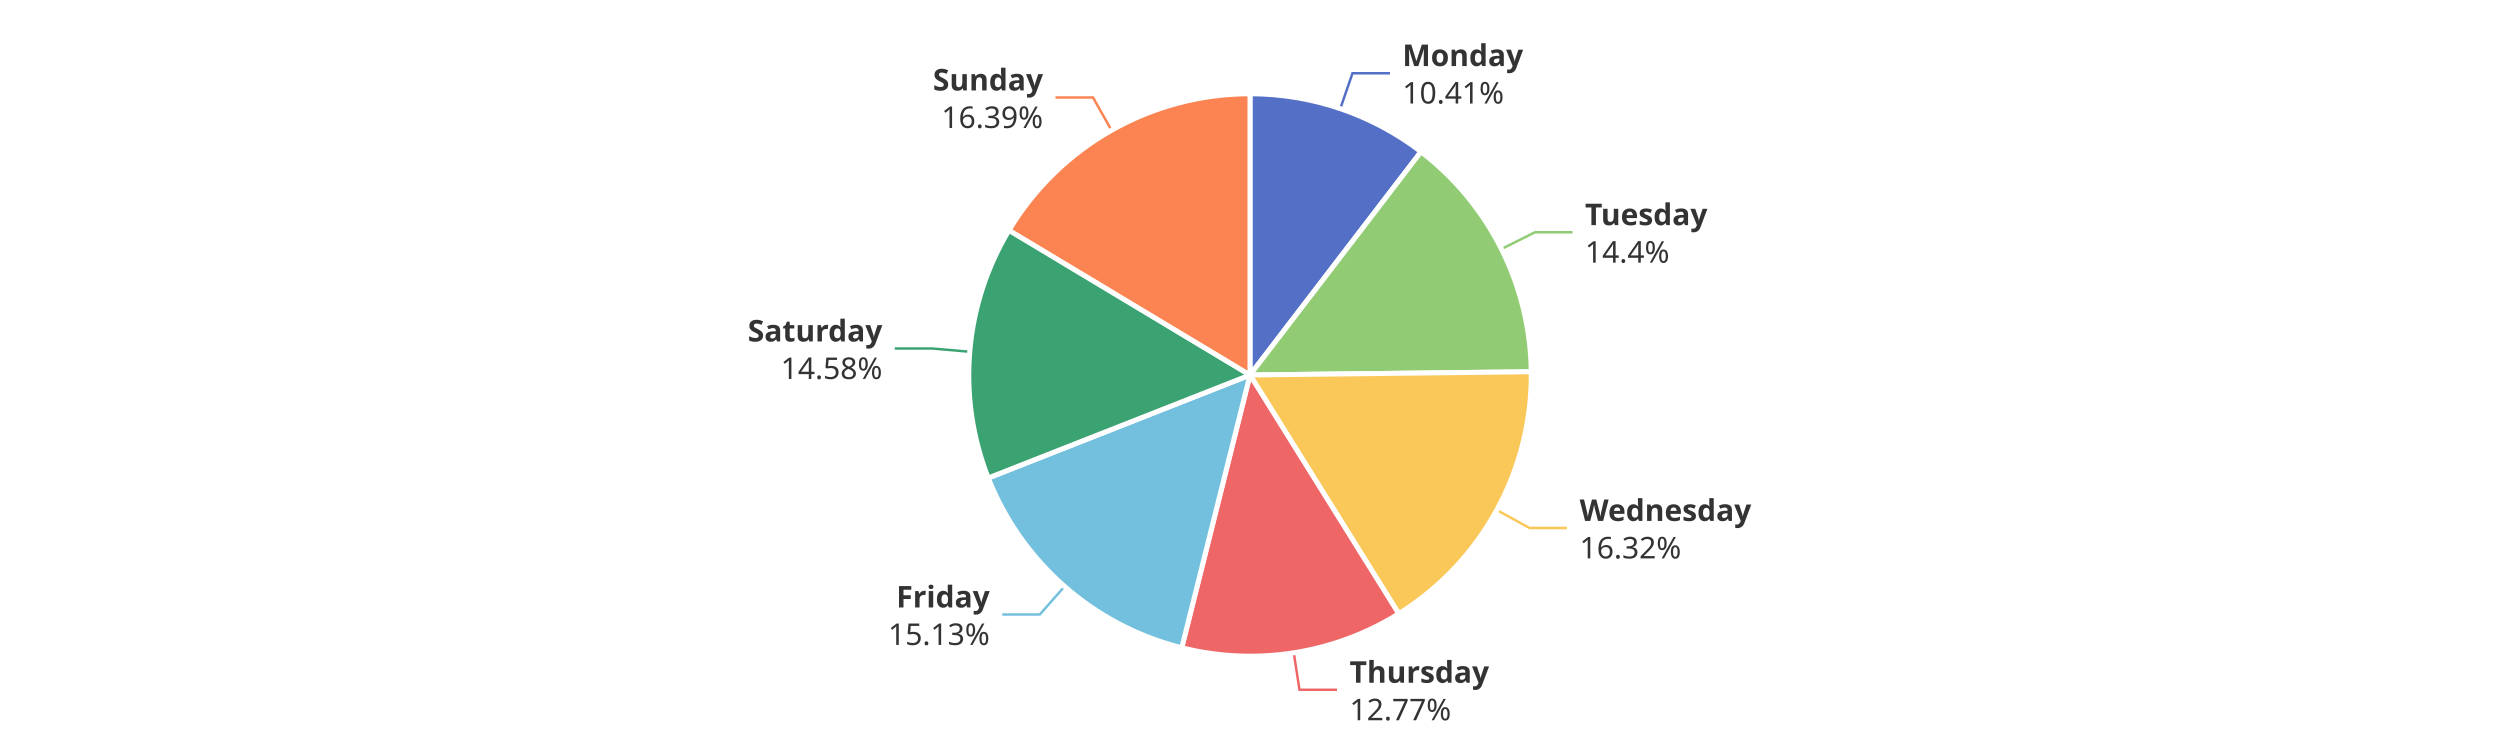
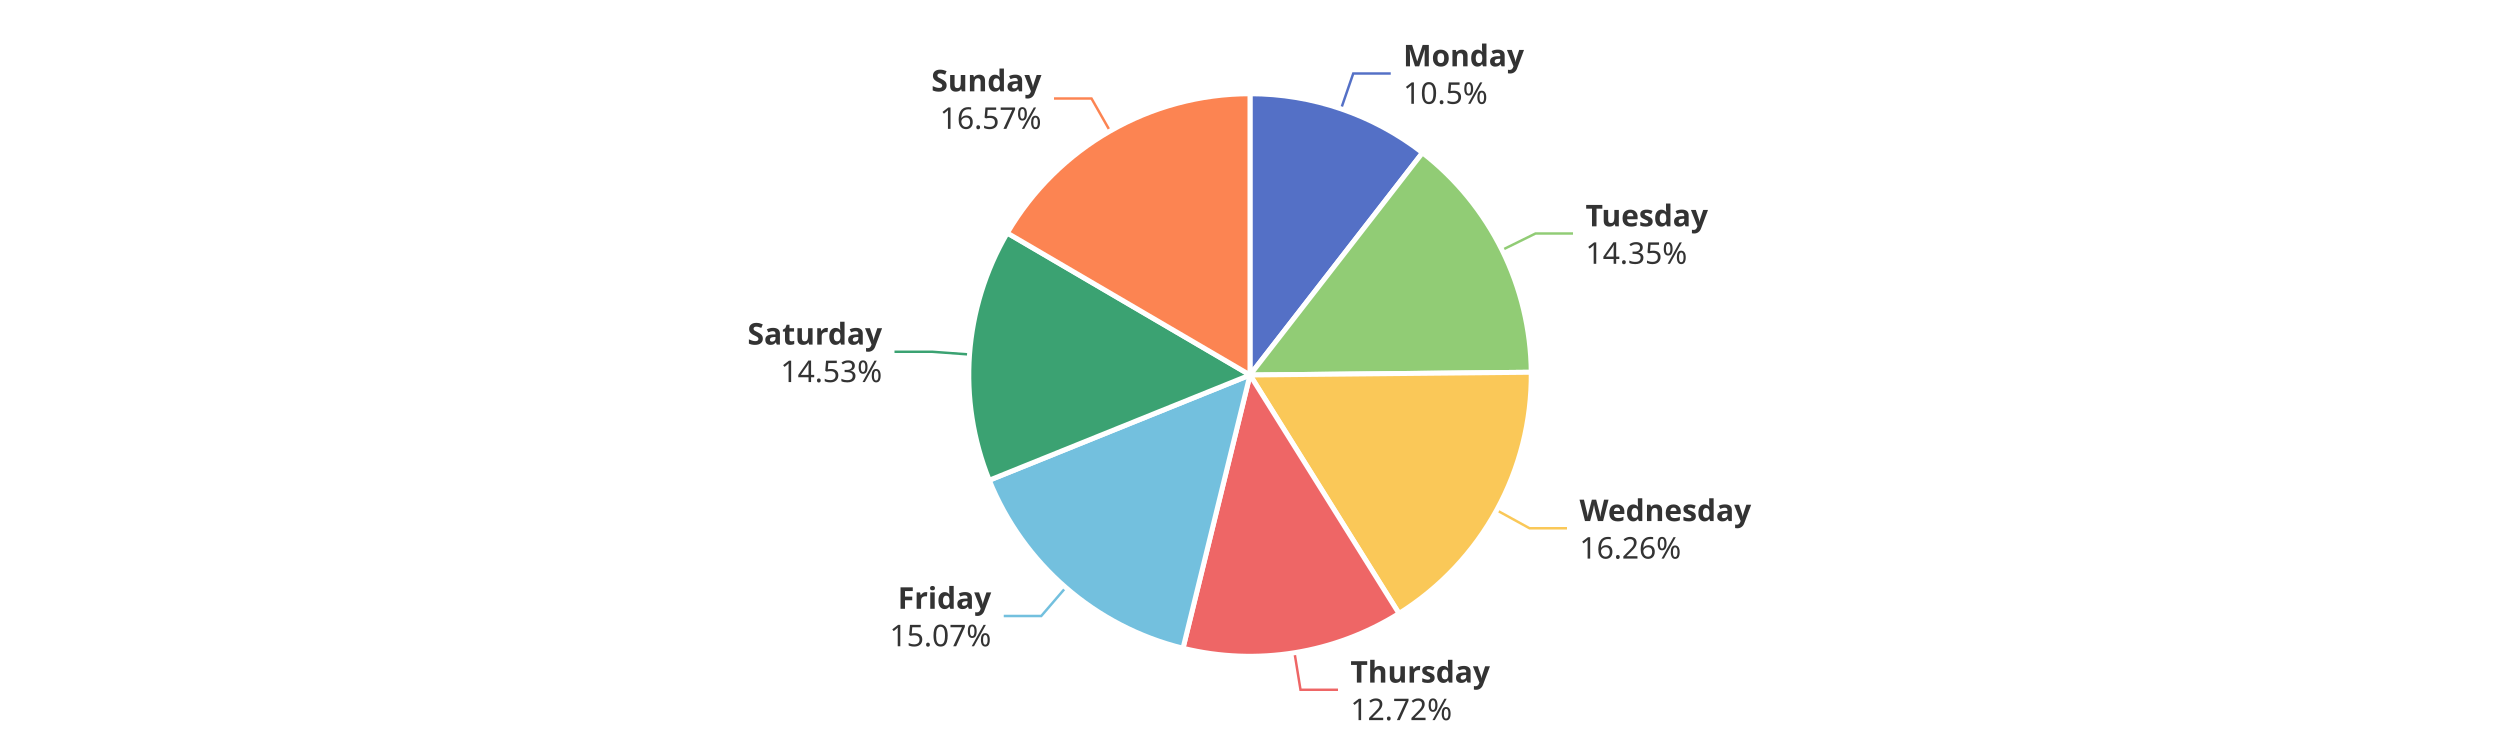
<svg xmlns="http://www.w3.org/2000/svg" width="1000" height="300" version="1.1" baseProfile="full" viewBox="0 0 1000 300">
  <rect width="1000" height="300" x="0" y="0" id="0" fill="#ffffff" />
-   <polyline points="536.1 43.5 541 29.3 556 29.3" fill="none" stroke="#5470c6" />
-   <polyline points="600.6 99.6 614 92.9 629 92.9" fill="none" stroke="#91cc75" />
-   <polyline points="598.7 204 611.8 211.2 626.8 211.2" fill="none" stroke="#fac858" />
-   <polyline points="517.5 261.1 519.8 275.9 534.8 275.9" fill="none" stroke="#ee6666" />
-   <polyline points="425.8 234.6 415.9 245.8 400.9 245.8" fill="none" stroke="#73c0de" />
-   <polyline points="387.9 140.7 372.9 139.4 357.9 139.4" fill="none" stroke="#3ba272" />
-   <polyline points="444.6 52.1 437.2 39 422.2 39" fill="none" stroke="#fc8452" />
-   <path d="M500 37.5A112.5 112.5 0 0 1 568.4 60.7L500 150Z" fill="#5470c6" stroke="#fff" stroke-width="2" stroke-linejoin="round" />
-   <path d="M568.4 60.7A112.5 112.5 0 0 1 612.5 148.7L500 150Z" fill="#91cc75" stroke="#fff" stroke-width="2" stroke-linejoin="round" />
-   <path d="M612.5 148.7A112.5 112.5 0 0 1 559.5 245.5L500 150Z" fill="#fac858" stroke="#fff" stroke-width="2" stroke-linejoin="round" />
-   <path d="M559.5 245.5A112.5 112.5 0 0 1 472.7 259.1L500 150Z" fill="#ee6666" stroke="#fff" stroke-width="2" stroke-linejoin="round" />
-   <path d="M472.7 259.1A112.5 112.5 0 0 1 395.3 191.2L500 150Z" fill="#73c0de" stroke="#fff" stroke-width="2" stroke-linejoin="round" />
-   <path d="M395.3 191.2A112.5 112.5 0 0 1 403.6 92.1L500 150Z" fill="#3ba272" stroke="#fff" stroke-width="2" stroke-linejoin="round" />
-   <path d="M403.6 92.1A112.5 112.5 0 0 1 500 37.5L500 150Z" fill="#fc8452" stroke="#fff" stroke-width="2" stroke-linejoin="round" />
-   <path d="M0 -15l42.8 0l0 30l-42.8 0Z" transform="translate(560.9582 29.2578)" fill="none" />
-   <text dominant-baseline="central" text-anchor="start" style="font-size:12px;font-family:sans-serif;font-weight:bold;" y="-7.5" transform="translate(560.9582 29.2578)" fill="#333" stroke="rgb(255,255,255)" stroke-width="2" paint-order="stroke" stroke-miterlimit="2">Monday</text>
-   <text dominant-baseline="central" text-anchor="start" style="font-size:12px;font-family:sans-serif;" y="7.5" transform="translate(560.9582 29.2578)" fill="#333" stroke="rgb(255,255,255)" stroke-width="2" paint-order="stroke" stroke-miterlimit="2">10.41%</text>
-   <path d="M0 -15l46.2 0l0 30l-46.2 0Z" transform="translate(634.0007 92.9028)" fill="none" />
-   <text dominant-baseline="central" text-anchor="start" style="font-size:12px;font-family:sans-serif;font-weight:bold;" y="-7.5" transform="translate(634.0007 92.9028)" fill="#333" stroke="rgb(255,255,255)" stroke-width="2" paint-order="stroke" stroke-miterlimit="2">Tuesday</text>
-   <text dominant-baseline="central" text-anchor="start" style="font-size:12px;font-family:sans-serif;" y="7.5" transform="translate(634.0007 92.9028)" fill="#333" stroke="rgb(255,255,255)" stroke-width="2" paint-order="stroke" stroke-miterlimit="2">14.4%</text>
-   <path d="M0 -15l63.6 0l0 30l-63.6 0Z" transform="translate(631.8447 211.2129)" fill="none" />
-   <text dominant-baseline="central" text-anchor="start" style="font-size:12px;font-family:sans-serif;font-weight:bold;" y="-7.5" transform="translate(631.8447 211.2129)" fill="#333" stroke="rgb(255,255,255)" stroke-width="2" paint-order="stroke" stroke-miterlimit="2">Wednesday</text>
-   <text dominant-baseline="central" text-anchor="start" style="font-size:12px;font-family:sans-serif;" y="7.5" transform="translate(631.8447 211.2129)" fill="#333" stroke="rgb(255,255,255)" stroke-width="2" paint-order="stroke" stroke-miterlimit="2">16.32%</text>
-   <path d="M0 -15l50.2 0l0 30l-50.2 0Z" transform="translate(539.8267 275.949)" fill="none" />
-   <text dominant-baseline="central" text-anchor="start" style="font-size:12px;font-family:sans-serif;font-weight:bold;" y="-7.5" transform="translate(539.8267 275.949)" fill="#333" stroke="rgb(255,255,255)" stroke-width="2" paint-order="stroke" stroke-miterlimit="2">Thursday</text>
-   <text dominant-baseline="central" text-anchor="start" style="font-size:12px;font-family:sans-serif;" y="7.5" transform="translate(539.8267 275.949)" fill="#333" stroke="rgb(255,255,255)" stroke-width="2" paint-order="stroke" stroke-miterlimit="2">12.77%</text>
-   <path d="M-40.9 -15l40.9 0l0 30l-40.9 0Z" transform="translate(395.8933 245.8244)" fill="none" />
-   <text dominant-baseline="central" text-anchor="end" style="font-size:12px;font-family:sans-serif;font-weight:bold;" y="-7.5" transform="translate(395.8933 245.8244)" fill="#333" stroke="rgb(255,255,255)" stroke-width="2" paint-order="stroke" stroke-miterlimit="2">Friday</text>
-   <text dominant-baseline="central" text-anchor="end" style="font-size:12px;font-family:sans-serif;" y="7.5" transform="translate(395.8933 245.8244)" fill="#333" stroke="rgb(255,255,255)" stroke-width="2" paint-order="stroke" stroke-miterlimit="2">15.13%</text>
-   <path d="M-48.2 -15l48.2 0l0 30l-48.2 0Z" transform="translate(352.9383 139.4375)" fill="none" />
-   <text dominant-baseline="central" text-anchor="end" style="font-size:12px;font-family:sans-serif;font-weight:bold;" y="-7.5" transform="translate(352.9383 139.4375)" fill="#333" stroke="rgb(255,255,255)" stroke-width="2" paint-order="stroke" stroke-miterlimit="2">Saturday</text>
-   <text dominant-baseline="central" text-anchor="end" style="font-size:12px;font-family:sans-serif;" y="7.5" transform="translate(352.9383 139.4375)" fill="#333" stroke="rgb(255,255,255)" stroke-width="2" paint-order="stroke" stroke-miterlimit="2">14.58%</text>
-   <path d="M-40.9 -15l40.9 0l0 30l-40.9 0Z" transform="translate(417.2121 39.0318)" fill="none" />
-   <text dominant-baseline="central" text-anchor="end" style="font-size:12px;font-family:sans-serif;font-weight:bold;" y="-7.5" transform="translate(417.2121 39.0318)" fill="#333" stroke="rgb(255,255,255)" stroke-width="2" paint-order="stroke" stroke-miterlimit="2">Sunday</text>
-   <text dominant-baseline="central" text-anchor="end" style="font-size:12px;font-family:sans-serif;" y="7.5" transform="translate(417.2121 39.0318)" fill="#333" stroke="rgb(255,255,255)" stroke-width="2" paint-order="stroke" stroke-miterlimit="2">16.39%</text>
+   <polyline points="536.4 43.6 541.3 29.4 556.3 29.4" fill="none" stroke="#5470c6" />
+   <polyline points="600.8 100 614.2 93.4 629.2 93.4" fill="none" stroke="#91cc75" />
+   <polyline points="598.7 204.1 611.8 211.3 626.8 211.3" fill="none" stroke="#fac858" />
+   <polyline points="517.8 261.1 520.2 275.9 535.2 275.9" fill="none" stroke="#ee6666" />
+   <polyline points="426.3 235 416.5 246.4 401.5 246.4" fill="none" stroke="#73c0de" />
+   <polyline points="387.8 141.8 372.8 140.7 357.8 140.7" fill="none" stroke="#3ba272" />
+   <polyline points="444 52.4 436.6 39.4 421.6 39.4" fill="none" stroke="#fc8452" />
+   <path d="M500 37.5A112.5 112.5 0 0 1 569 61.1L500 150Z" fill="#5470c6" stroke="#fff" stroke-width="2" stroke-linejoin="round" />
+   <path d="M569 61.1A112.5 112.5 0 0 1 612.5 148.9L500 150Z" fill="#91cc75" stroke="#fff" stroke-width="2" stroke-linejoin="round" />
+   <path d="M612.5 148.9A112.5 112.5 0 0 1 559.6 245.4L500 150Z" fill="#fac858" stroke="#fff" stroke-width="2" stroke-linejoin="round" />
+   <path d="M559.6 245.4A112.5 112.5 0 0 1 473.2 259.3L500 150Z" fill="#ee6666" stroke="#fff" stroke-width="2" stroke-linejoin="round" />
+   <path d="M473.2 259.3A112.5 112.5 0 0 1 395.7 192.1L500 150Z" fill="#73c0de" stroke="#fff" stroke-width="2" stroke-linejoin="round" />
+   <path d="M395.7 192.1A112.5 112.5 0 0 1 402.9 93.2L500 150Z" fill="#3ba272" stroke="#fff" stroke-width="2" stroke-linejoin="round" />
+   <path d="M402.9 93.2A112.5 112.5 0 0 1 500 37.5L500 150Z" fill="#fc8452" stroke="#fff" stroke-width="2" stroke-linejoin="round" />
+   <path d="M0 -15l42.8 0l0 30l-42.8 0Z" transform="translate(561.2995 29.3741)" fill="none" />
+   <text dominant-baseline="central" text-anchor="start" style="font-size:12px;font-family:sans-serif;font-weight:bold;" y="-7.5" transform="translate(561.2995 29.3741)" fill="#333" stroke="rgb(255,255,255)" stroke-width="2" paint-order="stroke" stroke-miterlimit="2">Monday</text>
+   <text dominant-baseline="central" text-anchor="start" style="font-size:12px;font-family:sans-serif;" y="7.5" transform="translate(561.2995 29.3741)" fill="#333" stroke="rgb(255,255,255)" stroke-width="2" paint-order="stroke" stroke-miterlimit="2">10.5%</text>
+   <path d="M0 -15l46.2 0l0 30l-46.2 0Z" transform="translate(634.2329 93.3688)" fill="none" />
+   <text dominant-baseline="central" text-anchor="start" style="font-size:12px;font-family:sans-serif;font-weight:bold;" y="-7.5" transform="translate(634.2329 93.3688)" fill="#333" stroke="rgb(255,255,255)" stroke-width="2" paint-order="stroke" stroke-miterlimit="2">Tuesday</text>
+   <text dominant-baseline="central" text-anchor="start" style="font-size:12px;font-family:sans-serif;" y="7.5" transform="translate(634.2329 93.3688)" fill="#333" stroke="rgb(255,255,255)" stroke-width="2" paint-order="stroke" stroke-miterlimit="2">14.35%</text>
+   <path d="M0 -15l63.6 0l0 30l-63.6 0Z" transform="translate(631.8062 211.2831)" fill="none" />
+   <text dominant-baseline="central" text-anchor="start" style="font-size:12px;font-family:sans-serif;font-weight:bold;" y="-7.5" transform="translate(631.8062 211.2831)" fill="#333" stroke="rgb(255,255,255)" stroke-width="2" paint-order="stroke" stroke-miterlimit="2">Wednesday</text>
+   <text dominant-baseline="central" text-anchor="start" style="font-size:12px;font-family:sans-serif;" y="7.5" transform="translate(631.8062 211.2831)" fill="#333" stroke="rgb(255,255,255)" stroke-width="2" paint-order="stroke" stroke-miterlimit="2">16.26%</text>
+   <path d="M0 -15l50.2 0l0 30l-50.2 0Z" transform="translate(540.1827 275.8924)" fill="none" />
+   <text dominant-baseline="central" text-anchor="start" style="font-size:12px;font-family:sans-serif;font-weight:bold;" y="-7.5" transform="translate(540.1827 275.8924)" fill="#333" stroke="rgb(255,255,255)" stroke-width="2" paint-order="stroke" stroke-miterlimit="2">Thursday</text>
+   <text dominant-baseline="central" text-anchor="start" style="font-size:12px;font-family:sans-serif;" y="7.5" transform="translate(540.1827 275.8924)" fill="#333" stroke="rgb(255,255,255)" stroke-width="2" paint-order="stroke" stroke-miterlimit="2">12.72%</text>
+   <path d="M-40.9 -15l40.9 0l0 30l-40.9 0Z" transform="translate(396.497 246.3509)" fill="none" />
+   <text dominant-baseline="central" text-anchor="end" style="font-size:12px;font-family:sans-serif;font-weight:bold;" y="-7.5" transform="translate(396.497 246.3509)" fill="#333" stroke="rgb(255,255,255)" stroke-width="2" paint-order="stroke" stroke-miterlimit="2">Friday</text>
+   <text dominant-baseline="central" text-anchor="end" style="font-size:12px;font-family:sans-serif;" y="7.5" transform="translate(396.497 246.3509)" fill="#333" stroke="rgb(255,255,255)" stroke-width="2" paint-order="stroke" stroke-miterlimit="2">15.07%</text>
+   <path d="M-48.2 -15l48.2 0l0 30l-48.2 0Z" transform="translate(352.8414 140.6754)" fill="none" />
+   <text dominant-baseline="central" text-anchor="end" style="font-size:12px;font-family:sans-serif;font-weight:bold;" y="-7.5" transform="translate(352.8414 140.6754)" fill="#333" stroke="rgb(255,255,255)" stroke-width="2" paint-order="stroke" stroke-miterlimit="2">Saturday</text>
+   <text dominant-baseline="central" text-anchor="end" style="font-size:12px;font-family:sans-serif;" y="7.5" transform="translate(352.8414 140.6754)" fill="#333" stroke="rgb(255,255,255)" stroke-width="2" paint-order="stroke" stroke-miterlimit="2">14.53%</text>
+   <path d="M-40.9 -15l40.9 0l0 30l-40.9 0Z" transform="translate(416.5856 39.3887)" fill="none" />
+   <text dominant-baseline="central" text-anchor="end" style="font-size:12px;font-family:sans-serif;font-weight:bold;" y="-7.5" transform="translate(416.5856 39.3887)" fill="#333" stroke="rgb(255,255,255)" stroke-width="2" paint-order="stroke" stroke-miterlimit="2">Sunday</text>
+   <text dominant-baseline="central" text-anchor="end" style="font-size:12px;font-family:sans-serif;" y="7.5" transform="translate(416.5856 39.3887)" fill="#333" stroke="rgb(255,255,255)" stroke-width="2" paint-order="stroke" stroke-miterlimit="2">16.57%</text>
</svg>
